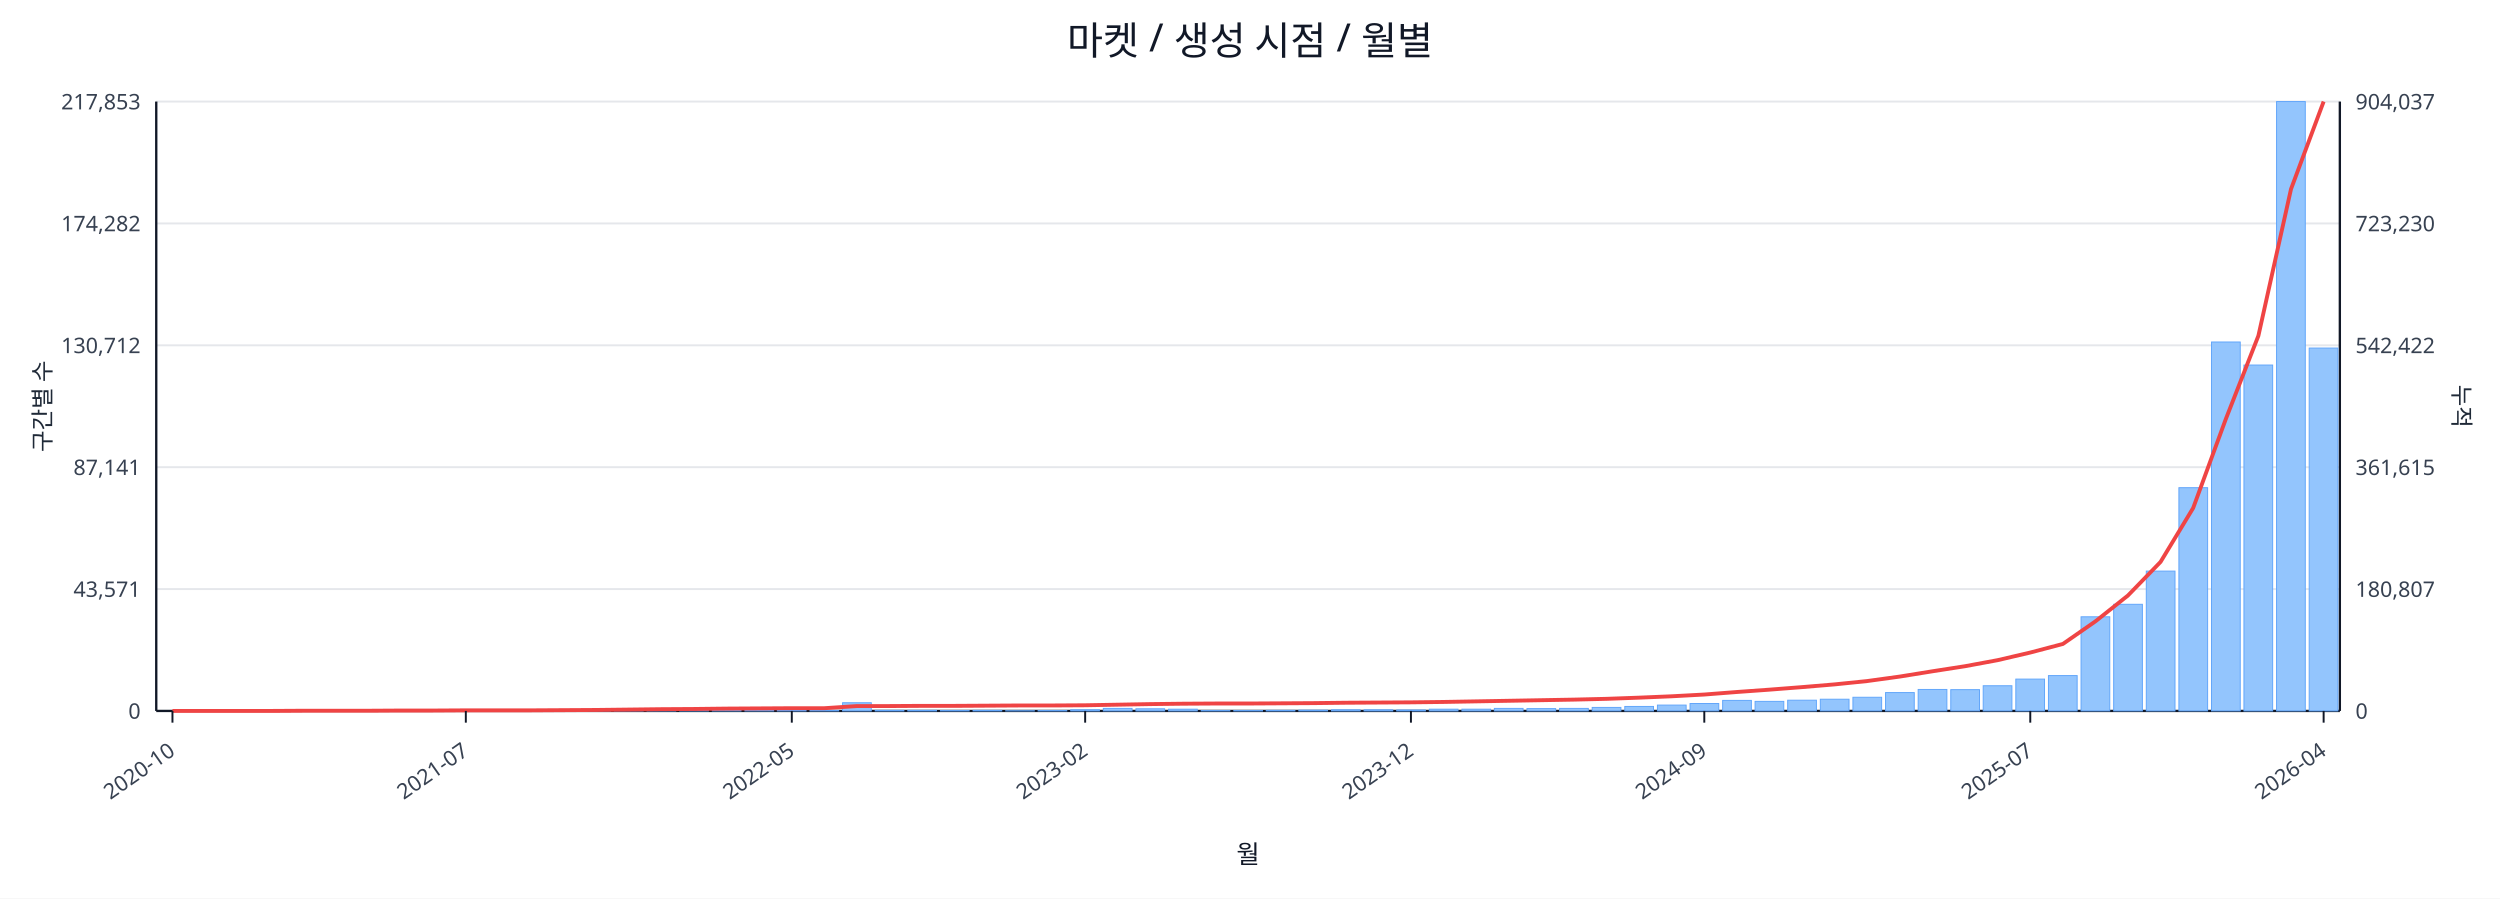
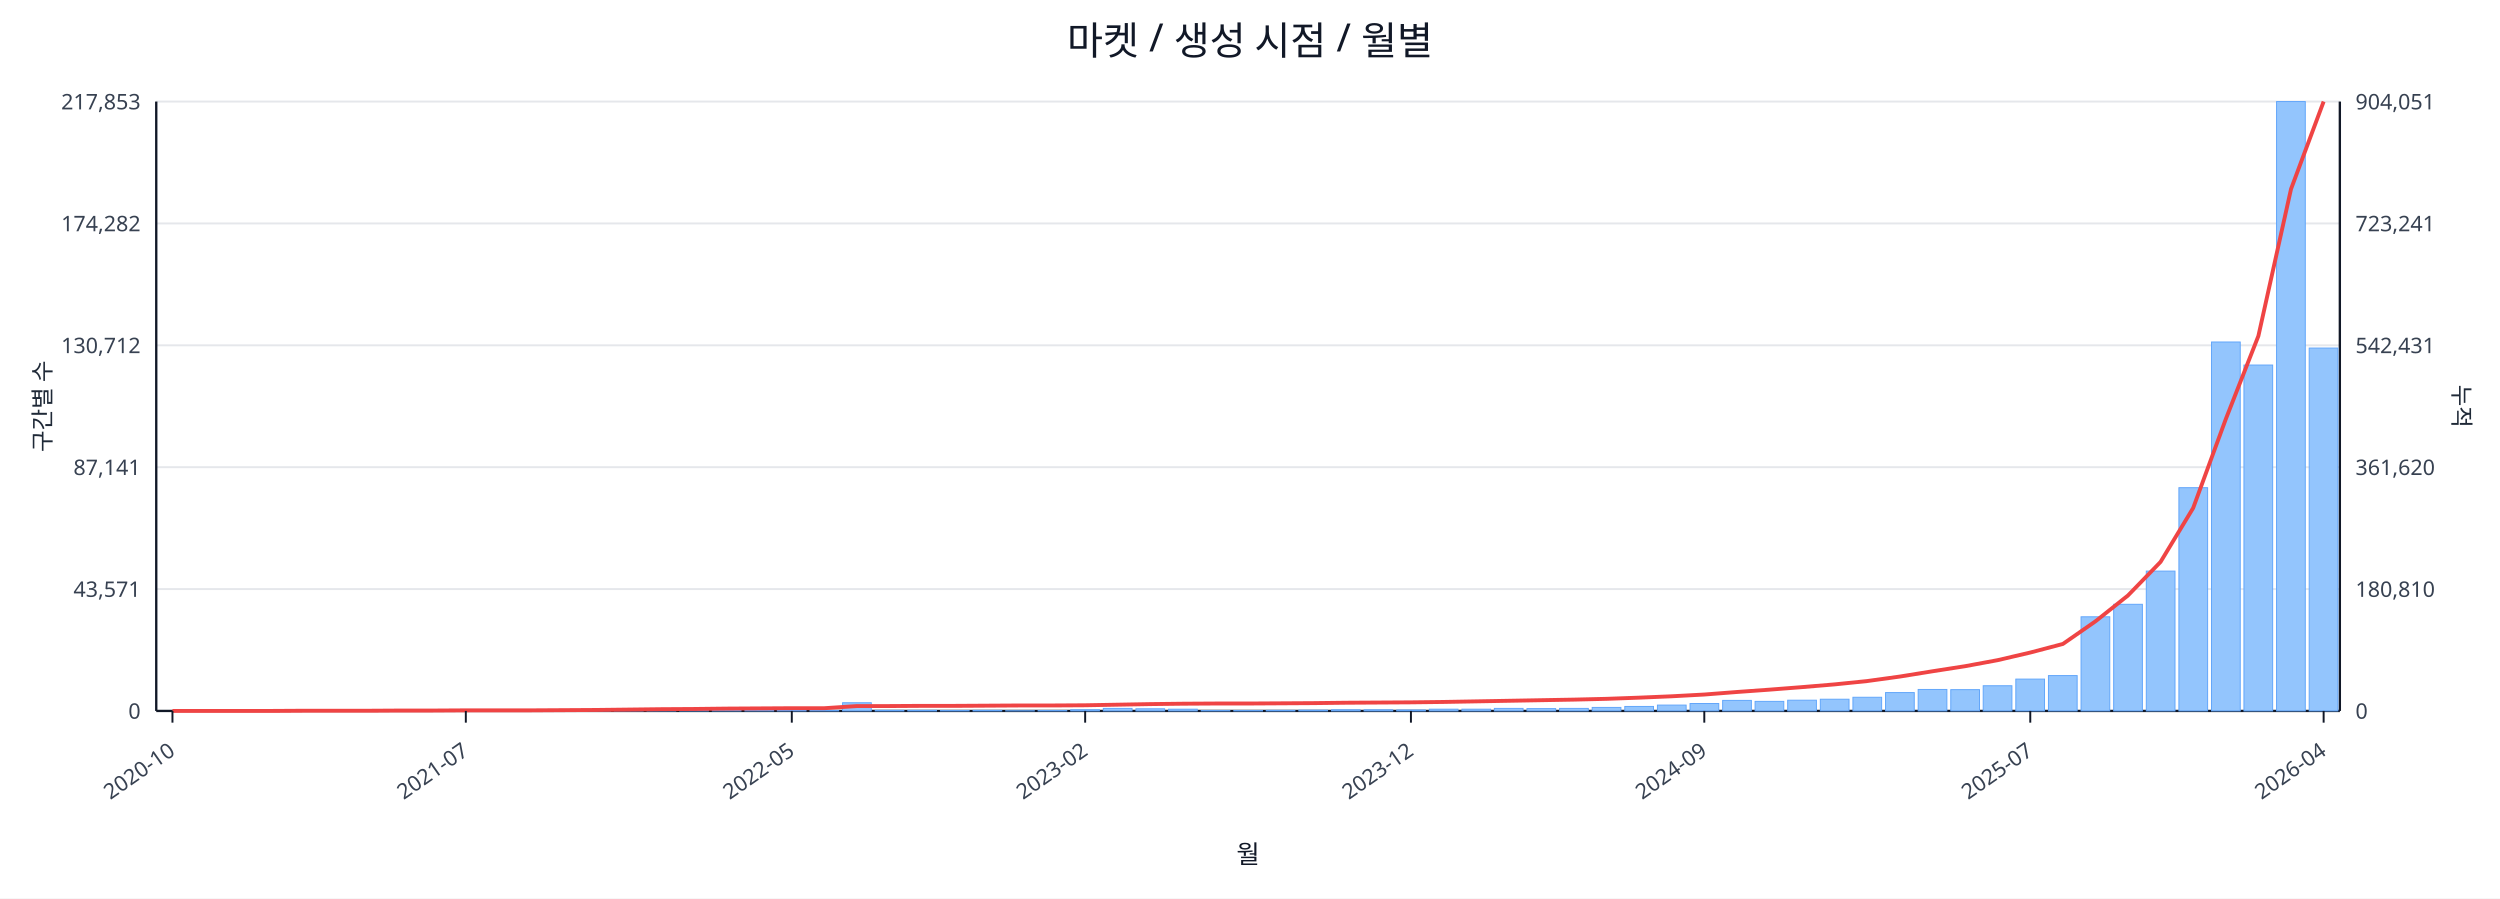
<svg xmlns="http://www.w3.org/2000/svg" width="1280" height="460" viewBox="0 0 1280 460">
  <rect x="0" y="0" width="100%" height="100%" fill="#ffffff" />
  <text x="640.0" y="28" font-size="20" text-anchor="middle" font-family="sans-serif" fill="#111827">마켓 / 생성 시점 / 월별</text>
  <line x1="80.0" y1="52.0" x2="1198.0" y2="52.0" stroke="#e5e7eb" stroke-width="1" />
  <text x="72.0" y="56.0" font-size="11" text-anchor="end" font-family="sans-serif" fill="#374151">217,853</text>
-   <text x="1206.0" y="56.0" font-size="11" text-anchor="start" font-family="sans-serif" fill="#374151">904,037</text>
+   <text x="1206.0" y="56.0" font-size="11" text-anchor="start" font-family="sans-serif" fill="#374151">904,051</text>
  <line x1="80.0" y1="114.4" x2="1198.0" y2="114.4" stroke="#e5e7eb" stroke-width="1" />
  <text x="72.0" y="118.4" font-size="11" text-anchor="end" font-family="sans-serif" fill="#374151">174,282</text>
-   <text x="1206.0" y="118.4" font-size="11" text-anchor="start" font-family="sans-serif" fill="#374151">723,230</text>
+   <text x="1206.0" y="118.4" font-size="11" text-anchor="start" font-family="sans-serif" fill="#374151">723,241</text>
  <line x1="80.0" y1="176.8" x2="1198.0" y2="176.8" stroke="#e5e7eb" stroke-width="1" />
  <text x="72.0" y="180.8" font-size="11" text-anchor="end" font-family="sans-serif" fill="#374151">130,712</text>
-   <text x="1206.0" y="180.8" font-size="11" text-anchor="start" font-family="sans-serif" fill="#374151">542,422</text>
+   <text x="1206.0" y="180.8" font-size="11" text-anchor="start" font-family="sans-serif" fill="#374151">542,431</text>
  <line x1="80.0" y1="239.2" x2="1198.0" y2="239.2" stroke="#e5e7eb" stroke-width="1" />
  <text x="72.0" y="243.2" font-size="11" text-anchor="end" font-family="sans-serif" fill="#374151">87,141</text>
-   <text x="1206.0" y="243.2" font-size="11" text-anchor="start" font-family="sans-serif" fill="#374151">361,615</text>
+   <text x="1206.0" y="243.2" font-size="11" text-anchor="start" font-family="sans-serif" fill="#374151">361,620</text>
  <line x1="80.0" y1="301.6" x2="1198.0" y2="301.6" stroke="#e5e7eb" stroke-width="1" />
  <text x="72.0" y="305.6" font-size="11" text-anchor="end" font-family="sans-serif" fill="#374151">43,571</text>
-   <text x="1206.0" y="305.6" font-size="11" text-anchor="start" font-family="sans-serif" fill="#374151">180,807</text>
+   <text x="1206.0" y="305.6" font-size="11" text-anchor="start" font-family="sans-serif" fill="#374151">180,810</text>
  <line x1="80.0" y1="364.0" x2="1198.0" y2="364.0" stroke="#e5e7eb" stroke-width="1" />
  <text x="72.0" y="368.0" font-size="11" text-anchor="end" font-family="sans-serif" fill="#374151">0</text>
  <text x="1206.0" y="368.0" font-size="11" text-anchor="start" font-family="sans-serif" fill="#374151">0</text>
  <line x1="80.0" y1="364.0" x2="1198.0" y2="364.0" stroke="#111827" stroke-width="1.2" />
  <line x1="80.0" y1="52.0" x2="80.0" y2="364.0" stroke="#111827" stroke-width="1.2" />
  <line x1="1198.0" y1="52.0" x2="1198.0" y2="364.0" stroke="#111827" stroke-width="1.2" />
  <rect x="81.0" y="364.0" width="14.7" height="0.0" fill="#93c5fd" stroke="#60a5fa" stroke-width="0.5" />
  <rect x="97.7" y="364.0" width="14.7" height="0.0" fill="#93c5fd" stroke="#60a5fa" stroke-width="0.5" />
  <rect x="114.4" y="364.0" width="14.7" height="0.0" fill="#93c5fd" stroke="#60a5fa" stroke-width="0.5" />
  <rect x="131.1" y="363.9" width="14.7" height="0.1" fill="#93c5fd" stroke="#60a5fa" stroke-width="0.5" />
  <rect x="147.7" y="363.9" width="14.7" height="0.1" fill="#93c5fd" stroke="#60a5fa" stroke-width="0.5" />
  <rect x="164.4" y="363.9" width="14.7" height="0.1" fill="#93c5fd" stroke="#60a5fa" stroke-width="0.5" />
  <rect x="181.1" y="363.9" width="14.7" height="0.1" fill="#93c5fd" stroke="#60a5fa" stroke-width="0.5" />
  <rect x="197.8" y="363.8" width="14.7" height="0.2" fill="#93c5fd" stroke="#60a5fa" stroke-width="0.5" />
  <rect x="214.5" y="363.7" width="14.7" height="0.3" fill="#93c5fd" stroke="#60a5fa" stroke-width="0.5" />
  <rect x="231.2" y="363.8" width="14.7" height="0.2" fill="#93c5fd" stroke="#60a5fa" stroke-width="0.5" />
  <rect x="247.9" y="363.8" width="14.7" height="0.2" fill="#93c5fd" stroke="#60a5fa" stroke-width="0.5" />
  <rect x="264.6" y="363.9" width="14.7" height="0.1" fill="#93c5fd" stroke="#60a5fa" stroke-width="0.5" />
  <rect x="281.2" y="363.7" width="14.7" height="0.3" fill="#93c5fd" stroke="#60a5fa" stroke-width="0.5" />
  <rect x="297.9" y="363.4" width="14.7" height="0.6" fill="#93c5fd" stroke="#60a5fa" stroke-width="0.5" />
  <rect x="314.6" y="363.5" width="14.7" height="0.5" fill="#93c5fd" stroke="#60a5fa" stroke-width="0.5" />
  <rect x="331.3" y="363.1" width="14.7" height="0.9" fill="#93c5fd" stroke="#60a5fa" stroke-width="0.5" />
  <rect x="348.0" y="363.5" width="14.7" height="0.5" fill="#93c5fd" stroke="#60a5fa" stroke-width="0.5" />
  <rect x="364.7" y="363.3" width="14.7" height="0.7" fill="#93c5fd" stroke="#60a5fa" stroke-width="0.5" />
  <rect x="381.4" y="363.4" width="14.7" height="0.6" fill="#93c5fd" stroke="#60a5fa" stroke-width="0.5" />
  <rect x="398.0" y="363.6" width="14.7" height="0.4" fill="#93c5fd" stroke="#60a5fa" stroke-width="0.5" />
  <rect x="414.7" y="363.8" width="14.7" height="0.2" fill="#93c5fd" stroke="#60a5fa" stroke-width="0.5" />
  <rect x="431.4" y="359.8" width="14.7" height="4.2" fill="#93c5fd" stroke="#60a5fa" stroke-width="0.5" />
  <rect x="448.1" y="363.7" width="14.7" height="0.3" fill="#93c5fd" stroke="#60a5fa" stroke-width="0.5" />
  <rect x="464.8" y="363.7" width="14.7" height="0.3" fill="#93c5fd" stroke="#60a5fa" stroke-width="0.5" />
  <rect x="481.5" y="363.8" width="14.7" height="0.2" fill="#93c5fd" stroke="#60a5fa" stroke-width="0.5" />
  <rect x="498.2" y="363.7" width="14.7" height="0.3" fill="#93c5fd" stroke="#60a5fa" stroke-width="0.5" />
  <rect x="514.9" y="363.9" width="14.7" height="0.1" fill="#93c5fd" stroke="#60a5fa" stroke-width="0.5" />
  <rect x="531.5" y="363.8" width="14.7" height="0.2" fill="#93c5fd" stroke="#60a5fa" stroke-width="0.5" />
  <rect x="548.2" y="363.4" width="14.7" height="0.6" fill="#93c5fd" stroke="#60a5fa" stroke-width="0.5" />
  <rect x="564.9" y="362.7" width="14.7" height="1.3" fill="#93c5fd" stroke="#60a5fa" stroke-width="0.5" />
  <rect x="581.6" y="362.9" width="14.7" height="1.1" fill="#93c5fd" stroke="#60a5fa" stroke-width="0.5" />
  <rect x="598.3" y="363.1" width="14.7" height="0.9" fill="#93c5fd" stroke="#60a5fa" stroke-width="0.5" />
  <rect x="615.0" y="363.8" width="14.7" height="0.2" fill="#93c5fd" stroke="#60a5fa" stroke-width="0.5" />
  <rect x="631.7" y="363.8" width="14.7" height="0.2" fill="#93c5fd" stroke="#60a5fa" stroke-width="0.5" />
  <rect x="648.3" y="363.7" width="14.7" height="0.3" fill="#93c5fd" stroke="#60a5fa" stroke-width="0.5" />
  <rect x="665.0" y="363.6" width="14.7" height="0.4" fill="#93c5fd" stroke="#60a5fa" stroke-width="0.5" />
  <rect x="681.7" y="363.4" width="14.7" height="0.6" fill="#93c5fd" stroke="#60a5fa" stroke-width="0.5" />
  <rect x="698.4" y="363.4" width="14.7" height="0.6" fill="#93c5fd" stroke="#60a5fa" stroke-width="0.5" />
  <rect x="715.1" y="363.5" width="14.7" height="0.5" fill="#93c5fd" stroke="#60a5fa" stroke-width="0.5" />
  <rect x="731.8" y="363.1" width="14.7" height="0.9" fill="#93c5fd" stroke="#60a5fa" stroke-width="0.5" />
  <rect x="748.5" y="363.1" width="14.7" height="0.9" fill="#93c5fd" stroke="#60a5fa" stroke-width="0.5" />
  <rect x="765.1" y="362.7" width="14.7" height="1.3" fill="#93c5fd" stroke="#60a5fa" stroke-width="0.5" />
  <rect x="781.8" y="362.8" width="14.7" height="1.2" fill="#93c5fd" stroke="#60a5fa" stroke-width="0.5" />
  <rect x="798.5" y="362.7" width="14.7" height="1.3" fill="#93c5fd" stroke="#60a5fa" stroke-width="0.5" />
  <rect x="815.2" y="362.2" width="14.7" height="1.8" fill="#93c5fd" stroke="#60a5fa" stroke-width="0.5" />
  <rect x="831.9" y="361.7" width="14.7" height="2.3" fill="#93c5fd" stroke="#60a5fa" stroke-width="0.5" />
  <rect x="848.6" y="361.0" width="14.7" height="3.0" fill="#93c5fd" stroke="#60a5fa" stroke-width="0.5" />
  <rect x="865.3" y="360.2" width="14.7" height="3.8" fill="#93c5fd" stroke="#60a5fa" stroke-width="0.5" />
  <rect x="882.0" y="358.6" width="14.7" height="5.4" fill="#93c5fd" stroke="#60a5fa" stroke-width="0.5" />
  <rect x="898.6" y="359.1" width="14.7" height="4.9" fill="#93c5fd" stroke="#60a5fa" stroke-width="0.5" />
  <rect x="915.3" y="358.5" width="14.7" height="5.5" fill="#93c5fd" stroke="#60a5fa" stroke-width="0.5" />
  <rect x="932.0" y="358.0" width="14.7" height="6.0" fill="#93c5fd" stroke="#60a5fa" stroke-width="0.5" />
  <rect x="948.7" y="357.0" width="14.7" height="7.0" fill="#93c5fd" stroke="#60a5fa" stroke-width="0.5" />
  <rect x="965.4" y="354.6" width="14.7" height="9.4" fill="#93c5fd" stroke="#60a5fa" stroke-width="0.5" />
  <rect x="982.1" y="353.0" width="14.7" height="11.0" fill="#93c5fd" stroke="#60a5fa" stroke-width="0.5" />
  <rect x="998.8" y="353.1" width="14.7" height="10.9" fill="#93c5fd" stroke="#60a5fa" stroke-width="0.5" />
  <rect x="1015.4" y="351.1" width="14.7" height="12.9" fill="#93c5fd" stroke="#60a5fa" stroke-width="0.5" />
  <rect x="1032.1" y="347.7" width="14.7" height="16.3" fill="#93c5fd" stroke="#60a5fa" stroke-width="0.5" />
  <rect x="1048.8" y="345.9" width="14.7" height="18.1" fill="#93c5fd" stroke="#60a5fa" stroke-width="0.5" />
  <rect x="1065.5" y="315.8" width="14.7" height="48.2" fill="#93c5fd" stroke="#60a5fa" stroke-width="0.5" />
  <rect x="1082.2" y="309.4" width="14.7" height="54.6" fill="#93c5fd" stroke="#60a5fa" stroke-width="0.5" />
  <rect x="1098.9" y="292.4" width="14.7" height="71.6" fill="#93c5fd" stroke="#60a5fa" stroke-width="0.5" />
  <rect x="1115.6" y="249.7" width="14.7" height="114.3" fill="#93c5fd" stroke="#60a5fa" stroke-width="0.5" />
  <rect x="1132.3" y="175.1" width="14.7" height="188.9" fill="#93c5fd" stroke="#60a5fa" stroke-width="0.5" />
  <rect x="1148.9" y="186.9" width="14.7" height="177.1" fill="#93c5fd" stroke="#60a5fa" stroke-width="0.5" />
  <rect x="1165.6" y="52.0" width="14.7" height="312.0" fill="#93c5fd" stroke="#60a5fa" stroke-width="0.5" />
  <rect x="1182.3" y="178.2" width="14.7" height="185.8" fill="#93c5fd" stroke="#60a5fa" stroke-width="0.5" />
-   <polyline fill="none" stroke="#ef4444" stroke-width="2" points="88.3,364.0 105.0,364.0 121.7,364.0 138.4,364.0 155.1,363.9 171.8,363.9 188.5,363.9 205.1,363.8 221.8,363.8 238.5,363.7 255.2,363.7 271.9,363.7 288.6,363.6 305.3,363.5 322.0,363.3 338.6,363.1 355.3,363.0 372.0,362.8 388.7,362.7 405.4,362.6 422.1,362.6 438.8,361.5 455.4,361.5 472.1,361.4 488.8,361.4 505.5,361.3 522.2,361.2 538.9,361.2 555.6,361.1 572.3,360.8 588.9,360.5 605.6,360.3 622.3,360.2 639.0,360.2 655.7,360.1 672.4,360.0 689.1,359.8 705.7,359.7 722.4,359.6 739.1,359.4 755.8,359.1 772.5,358.8 789.2,358.5 805.9,358.2 822.6,357.8 839.2,357.2 855.9,356.5 872.6,355.6 889.3,354.3 906.0,353.1 922.7,351.8 939.4,350.4 956.0,348.7 972.7,346.4 989.4,343.7 1006.1,341.1 1022.8,338.0 1039.5,334.1 1056.2,329.7 1072.9,318.1 1089.5,304.9 1106.2,287.7 1122.9,260.1 1139.6,214.6 1156.3,171.9 1173.0,96.8 1189.7,52.0" />
+   <polyline fill="none" stroke="#ef4444" stroke-width="2" points="88.3,364.0 105.0,364.0 121.7,364.0 138.4,364.0 155.1,363.9 171.8,363.9 188.5,363.9 205.1,363.8 221.8,363.8 238.5,363.7 255.2,363.7 271.9,363.7 288.6,363.6 305.3,363.5 322.0,363.3 338.6,363.1 355.3,363.0 372.0,362.8 388.7,362.7 405.4,362.6 422.1,362.6 438.8,361.5 455.4,361.5 472.1,361.4 488.8,361.4 505.5,361.3 522.2,361.2 538.9,361.2 555.6,361.1 572.3,360.8 588.9,360.5 605.6,360.3 622.3,360.2 639.0,360.2 655.7,360.1 672.4,360.0 689.1,359.8 705.7,359.7 722.4,359.6 739.1,359.4 755.8,359.1 772.5,358.8 789.2,358.5 805.9,358.2 822.6,357.8 839.2,357.2 855.9,356.5 872.6,355.6 889.3,354.3 906.0,353.1 922.7,351.8 939.4,350.4 956.0,348.7 972.7,346.4 989.4,343.7 1006.1,341.1 1022.8,338.0 1039.5,334.1 1056.2,329.7 1072.9,318.1 1089.5,304.9 1106.2,287.7 1122.9,260.1 1139.6,214.6 1156.3,172.0 1173.0,96.8 1189.7,52.0" />
  <line x1="88.3" y1="364.0" x2="88.3" y2="370.0" stroke="#111827" stroke-width="1" />
  <text x="90.3" y="386.0" font-size="11" text-anchor="end" transform="rotate(-35 90.3 386.0)" font-family="sans-serif" fill="#374151">2020-10</text>
  <line x1="238.5" y1="364.0" x2="238.5" y2="370.0" stroke="#111827" stroke-width="1" />
  <text x="240.5" y="386.0" font-size="11" text-anchor="end" transform="rotate(-35 240.5 386.0)" font-family="sans-serif" fill="#374151">2021-07</text>
  <line x1="405.4" y1="364.0" x2="405.4" y2="370.0" stroke="#111827" stroke-width="1" />
  <text x="407.4" y="386.0" font-size="11" text-anchor="end" transform="rotate(-35 407.4 386.0)" font-family="sans-serif" fill="#374151">2022-05</text>
  <line x1="555.6" y1="364.0" x2="555.6" y2="370.0" stroke="#111827" stroke-width="1" />
  <text x="557.6" y="386.0" font-size="11" text-anchor="end" transform="rotate(-35 557.6 386.0)" font-family="sans-serif" fill="#374151">2023-02</text>
  <line x1="722.4" y1="364.0" x2="722.4" y2="370.0" stroke="#111827" stroke-width="1" />
  <text x="724.4" y="386.0" font-size="11" text-anchor="end" transform="rotate(-35 724.4 386.0)" font-family="sans-serif" fill="#374151">2023-12</text>
  <line x1="872.6" y1="364.0" x2="872.6" y2="370.0" stroke="#111827" stroke-width="1" />
  <text x="874.6" y="386.0" font-size="11" text-anchor="end" transform="rotate(-35 874.6 386.0)" font-family="sans-serif" fill="#374151">2024-09</text>
  <line x1="1039.5" y1="364.0" x2="1039.5" y2="370.0" stroke="#111827" stroke-width="1" />
  <text x="1041.5" y="386.0" font-size="11" text-anchor="end" transform="rotate(-35 1041.5 386.0)" font-family="sans-serif" fill="#374151">2025-07</text>
  <line x1="1189.7" y1="364.0" x2="1189.7" y2="370.0" stroke="#111827" stroke-width="1" />
  <text x="1191.7" y="386.0" font-size="11" text-anchor="end" transform="rotate(-35 1191.7 386.0)" font-family="sans-serif" fill="#374151">2026-04</text>
  <text x="26" y="208.0" font-size="12" transform="rotate(-90 26 208.0)" text-anchor="middle" font-family="sans-serif" fill="#1f2937">구간별 수</text>
  <text x="1256.0" y="208.0" font-size="12" transform="rotate(90 1256.0 208.0)" text-anchor="middle" font-family="sans-serif" fill="#1f2937">누적</text>
  <text x="639.0" y="442.0" font-size="13" text-anchor="middle" font-family="sans-serif" fill="#111827">월</text>
</svg>
